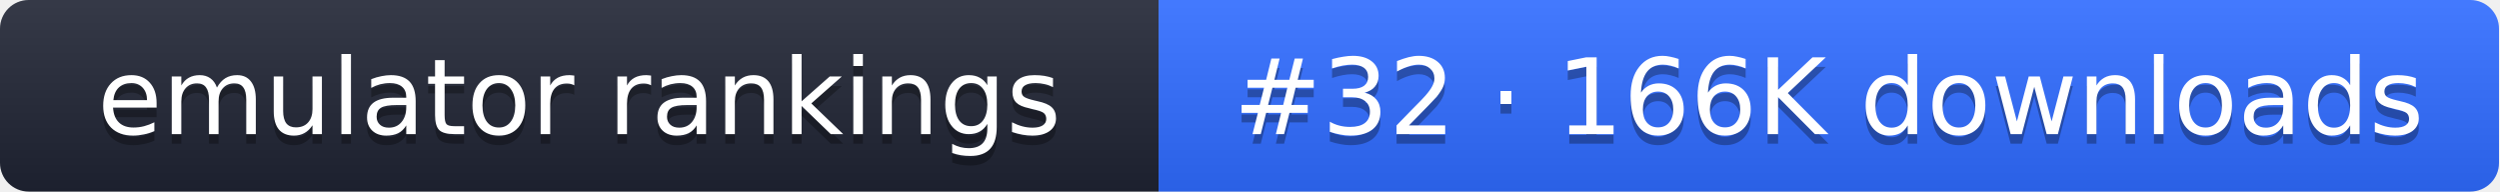
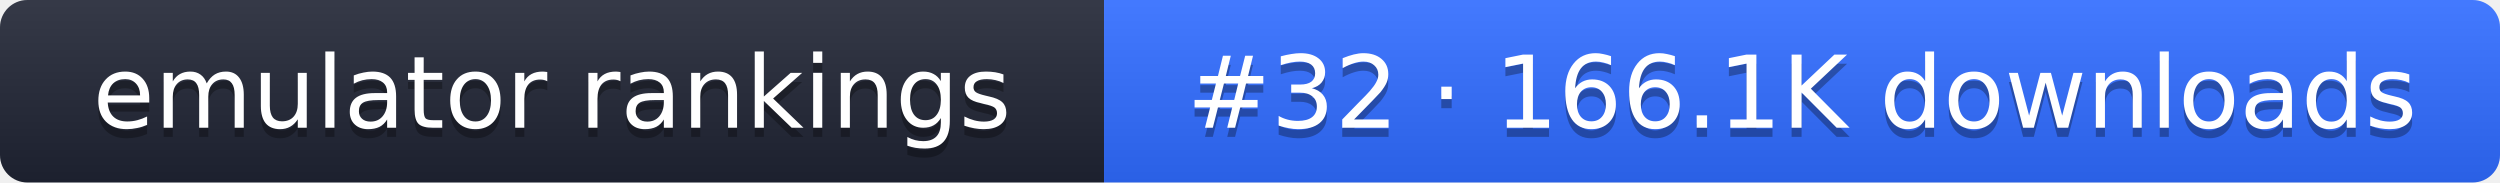
- <svg xmlns="http://www.w3.org/2000/svg" width="261" height="20" role="img" aria-label="emulator rankings: #32 · 166K downloads">
+ <svg xmlns="http://www.w3.org/2000/svg" width="274" height="20" role="img" aria-label="emulator rankings: #32 · 166.1K downloads">
  <linearGradient id="g" x2="0" y2="100%">
    <stop offset="0" stop-color="#fff" stop-opacity=".1" />
    <stop offset="1" stop-opacity=".1" />
  </linearGradient>
  <clipPath id="r">
-     <rect width="261" height="20" rx="3" fill="#fff" />
+     <rect width="274" height="20" rx="3" fill="#fff" />
  </clipPath>
  <g clip-path="url(#r)">
    <rect width="121" height="20" fill="#1f2433" />
-     <rect x="121" width="140" height="20" fill="#2f6bff" />
-     <rect width="261" height="20" fill="url(#g)" />
+     <rect x="121" width="153" height="20" fill="#2f6bff" />
+     <rect width="274" height="20" fill="url(#g)" />
  </g>
  <g fill="#fff" text-anchor="middle" font-family="Verdana,DejaVu Sans,sans-serif" font-size="11">
    <text x="60.5" y="15" fill="#010101" fill-opacity=".3">emulator rankings</text>
    <text x="60.5" y="14">emulator rankings</text>
-     <text x="191" y="15" fill="#010101" fill-opacity=".3">#32 · 166K downloads</text>
-     <text x="191" y="14">#32 · 166K downloads</text>
+     <text x="197.5" y="15" fill="#010101" fill-opacity=".3">#32 · 166.1K downloads</text>
+     <text x="197.5" y="14">#32 · 166.1K downloads</text>
  </g>
</svg>
